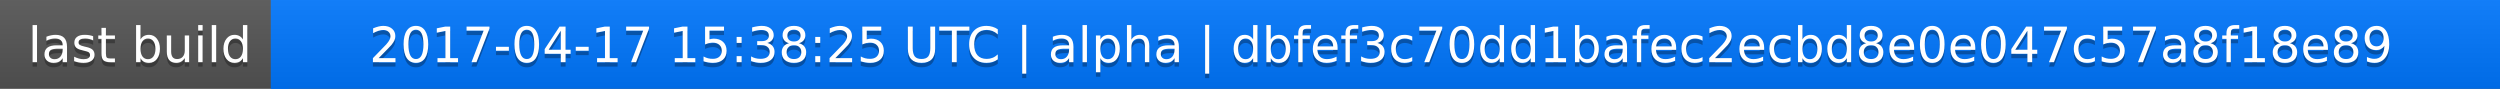
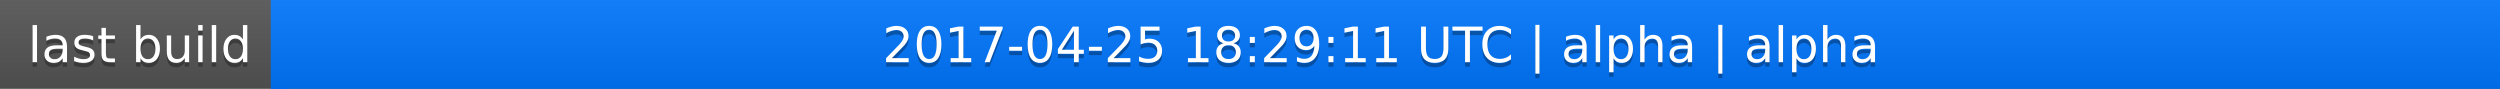
<svg xmlns="http://www.w3.org/2000/svg" width="563" height="20">
  <linearGradient id="a" x2="0" y2="100%">
    <stop offset="0" stop-color="#bbb" stop-opacity=".1" />
    <stop offset="1" stop-opacity=".1" />
  </linearGradient>
  <rect rx="0" width="563" height="20" fill="#555" />
  <rect rx="0" x="61" width="502" height="20" fill="#07f" />
  <path fill="#07f" d="M61 0h4v20h-4z" />
  <rect rx="0" width="563" height="20" fill="url(#a)" />
  <g fill="#fff" text-anchor="middle" font-family="DejaVu Sans,Verdana,Geneva,sans-serif" font-size="11">
    <text x="31.5" y="15" fill="#010101" fill-opacity=".3">last build</text>
    <text x="31.5" y="14">last build</text>
-     <text x="311" y="15" fill="#010101" fill-opacity=".3">2017-04-17 15:38:25 UTC | alpha | dbfef3c70dd1bafec2ecbd8e0e047c57a8f18e89</text>
-     <text x="311" y="14">2017-04-17 15:38:25 UTC | alpha | dbfef3c70dd1bafec2ecbd8e0e047c57a8f18e89</text>
+     <text x="311" y="15" fill="#010101" fill-opacity=".3">2017-04-25 18:29:11 UTC | alpha | alpha</text>
+     <text x="311" y="14">2017-04-25 18:29:11 UTC | alpha | alpha</text>
  </g>
</svg>
